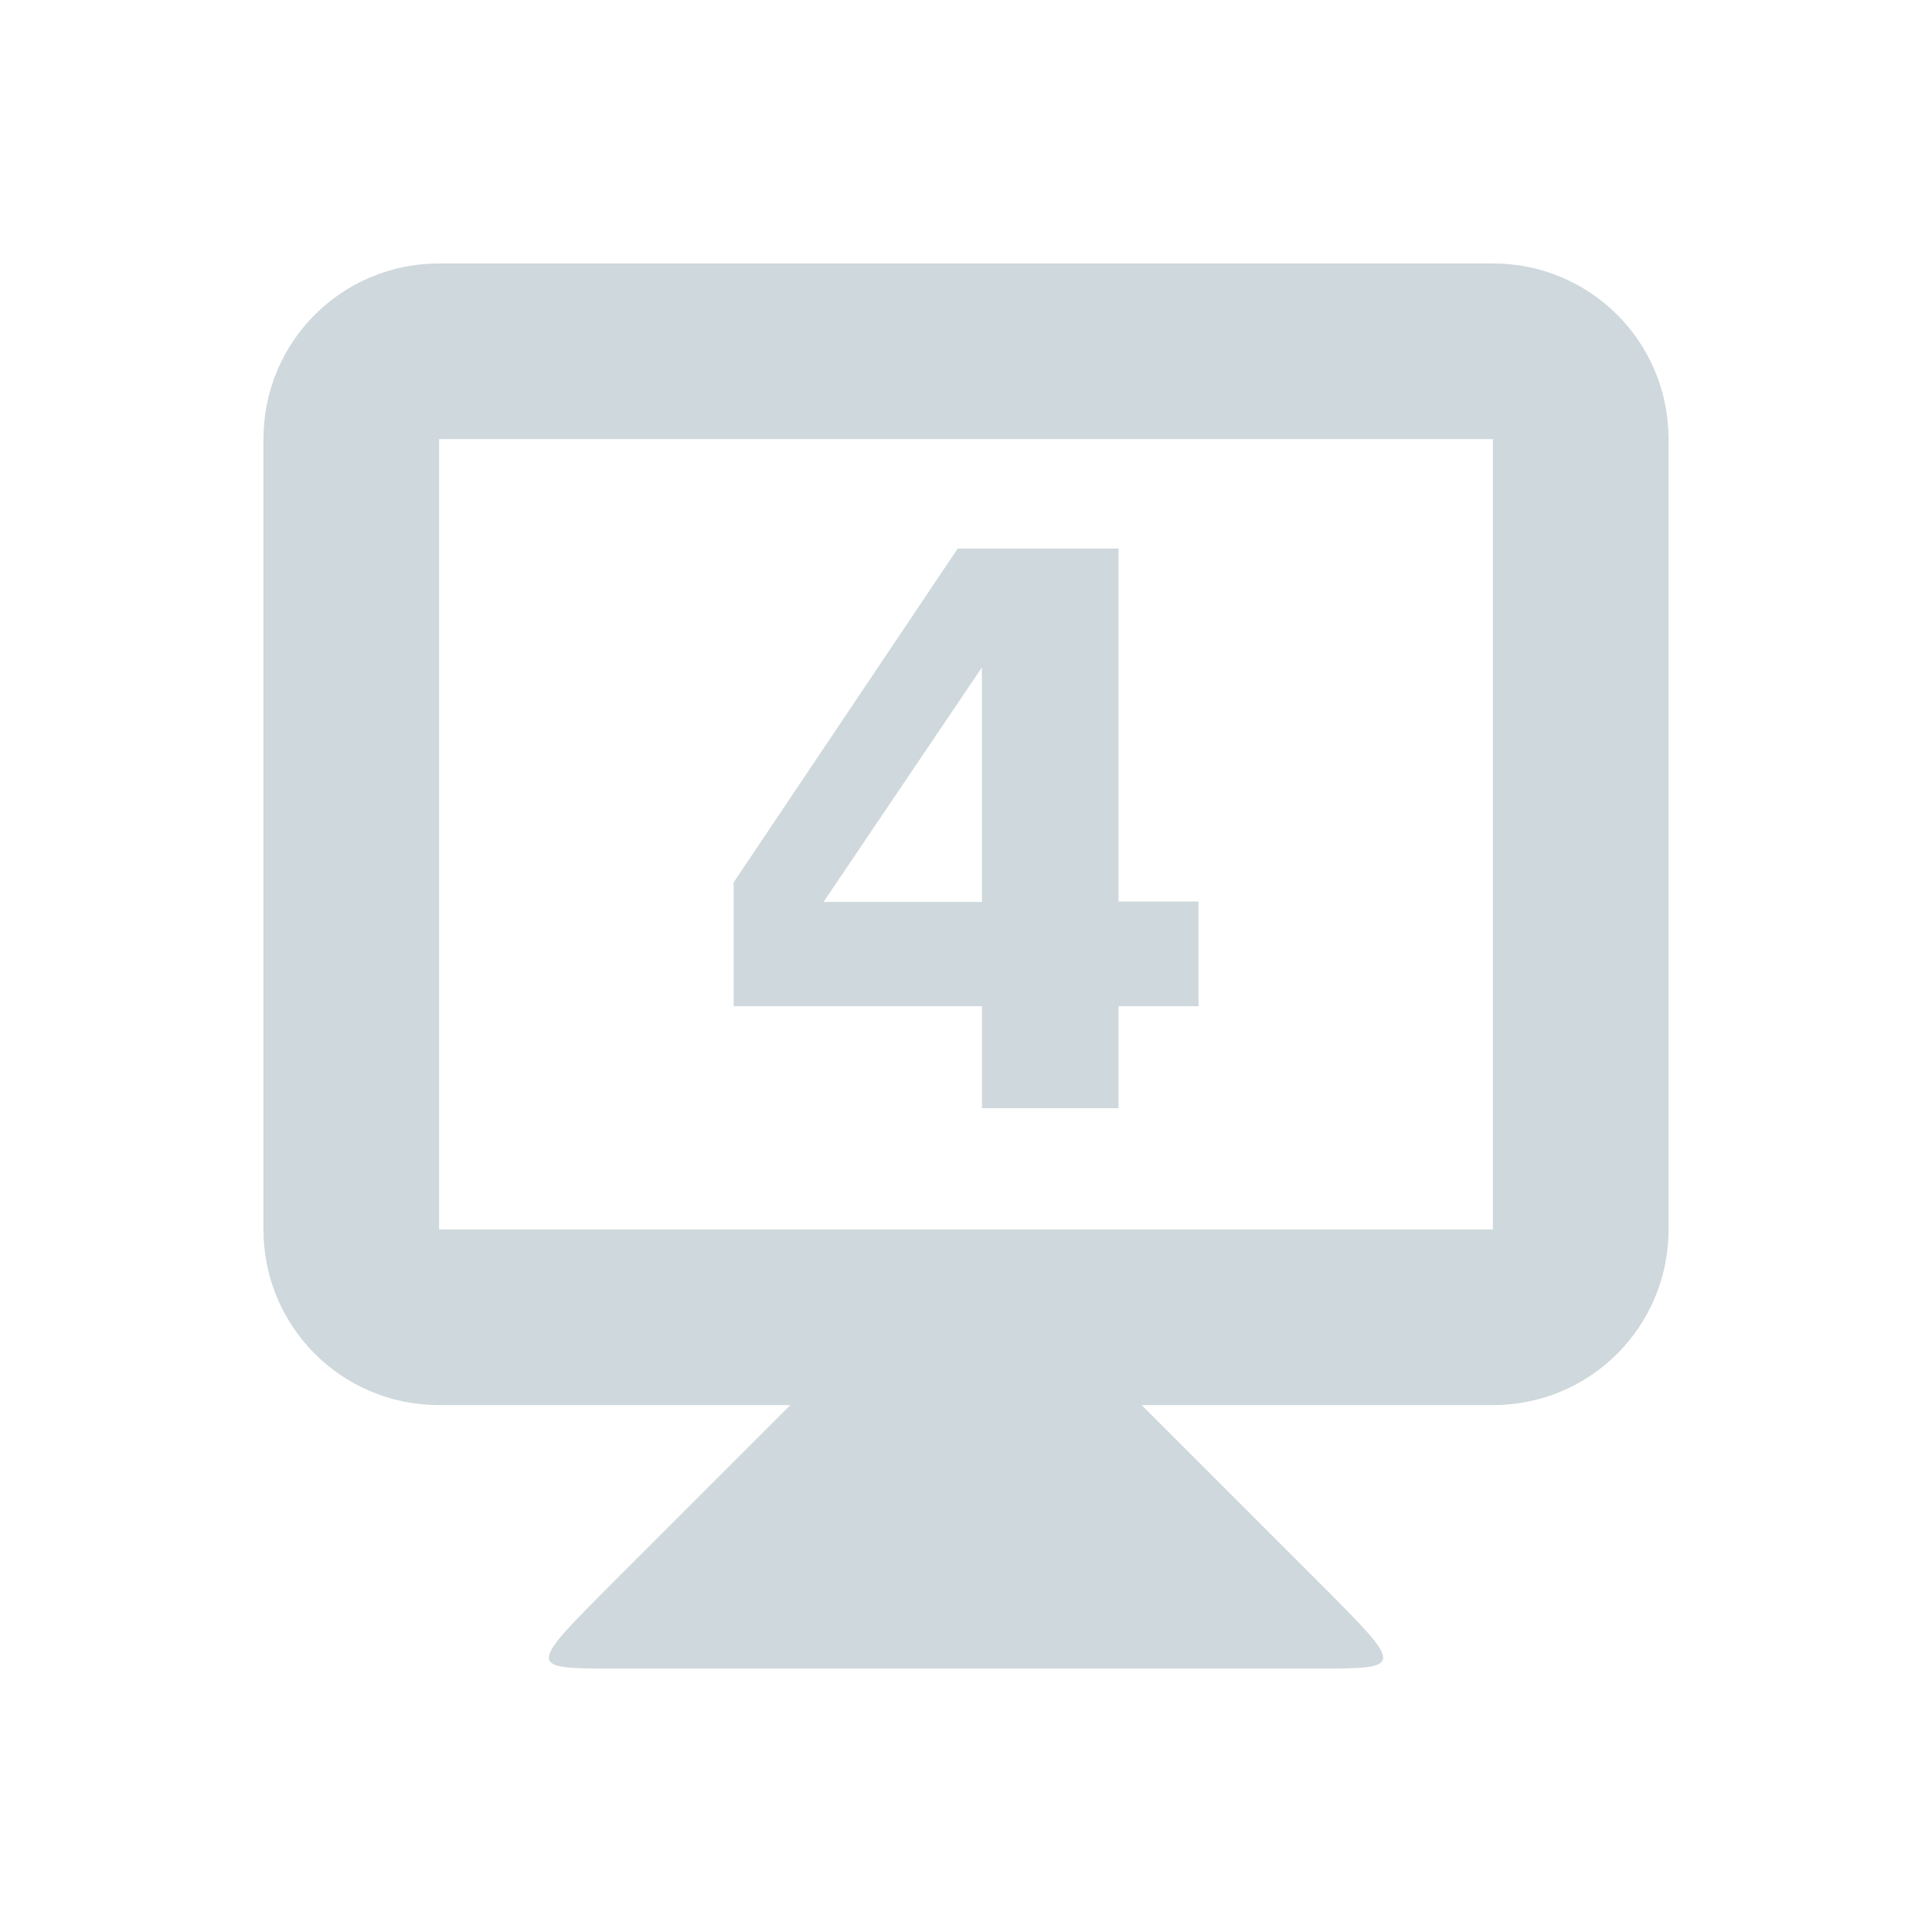
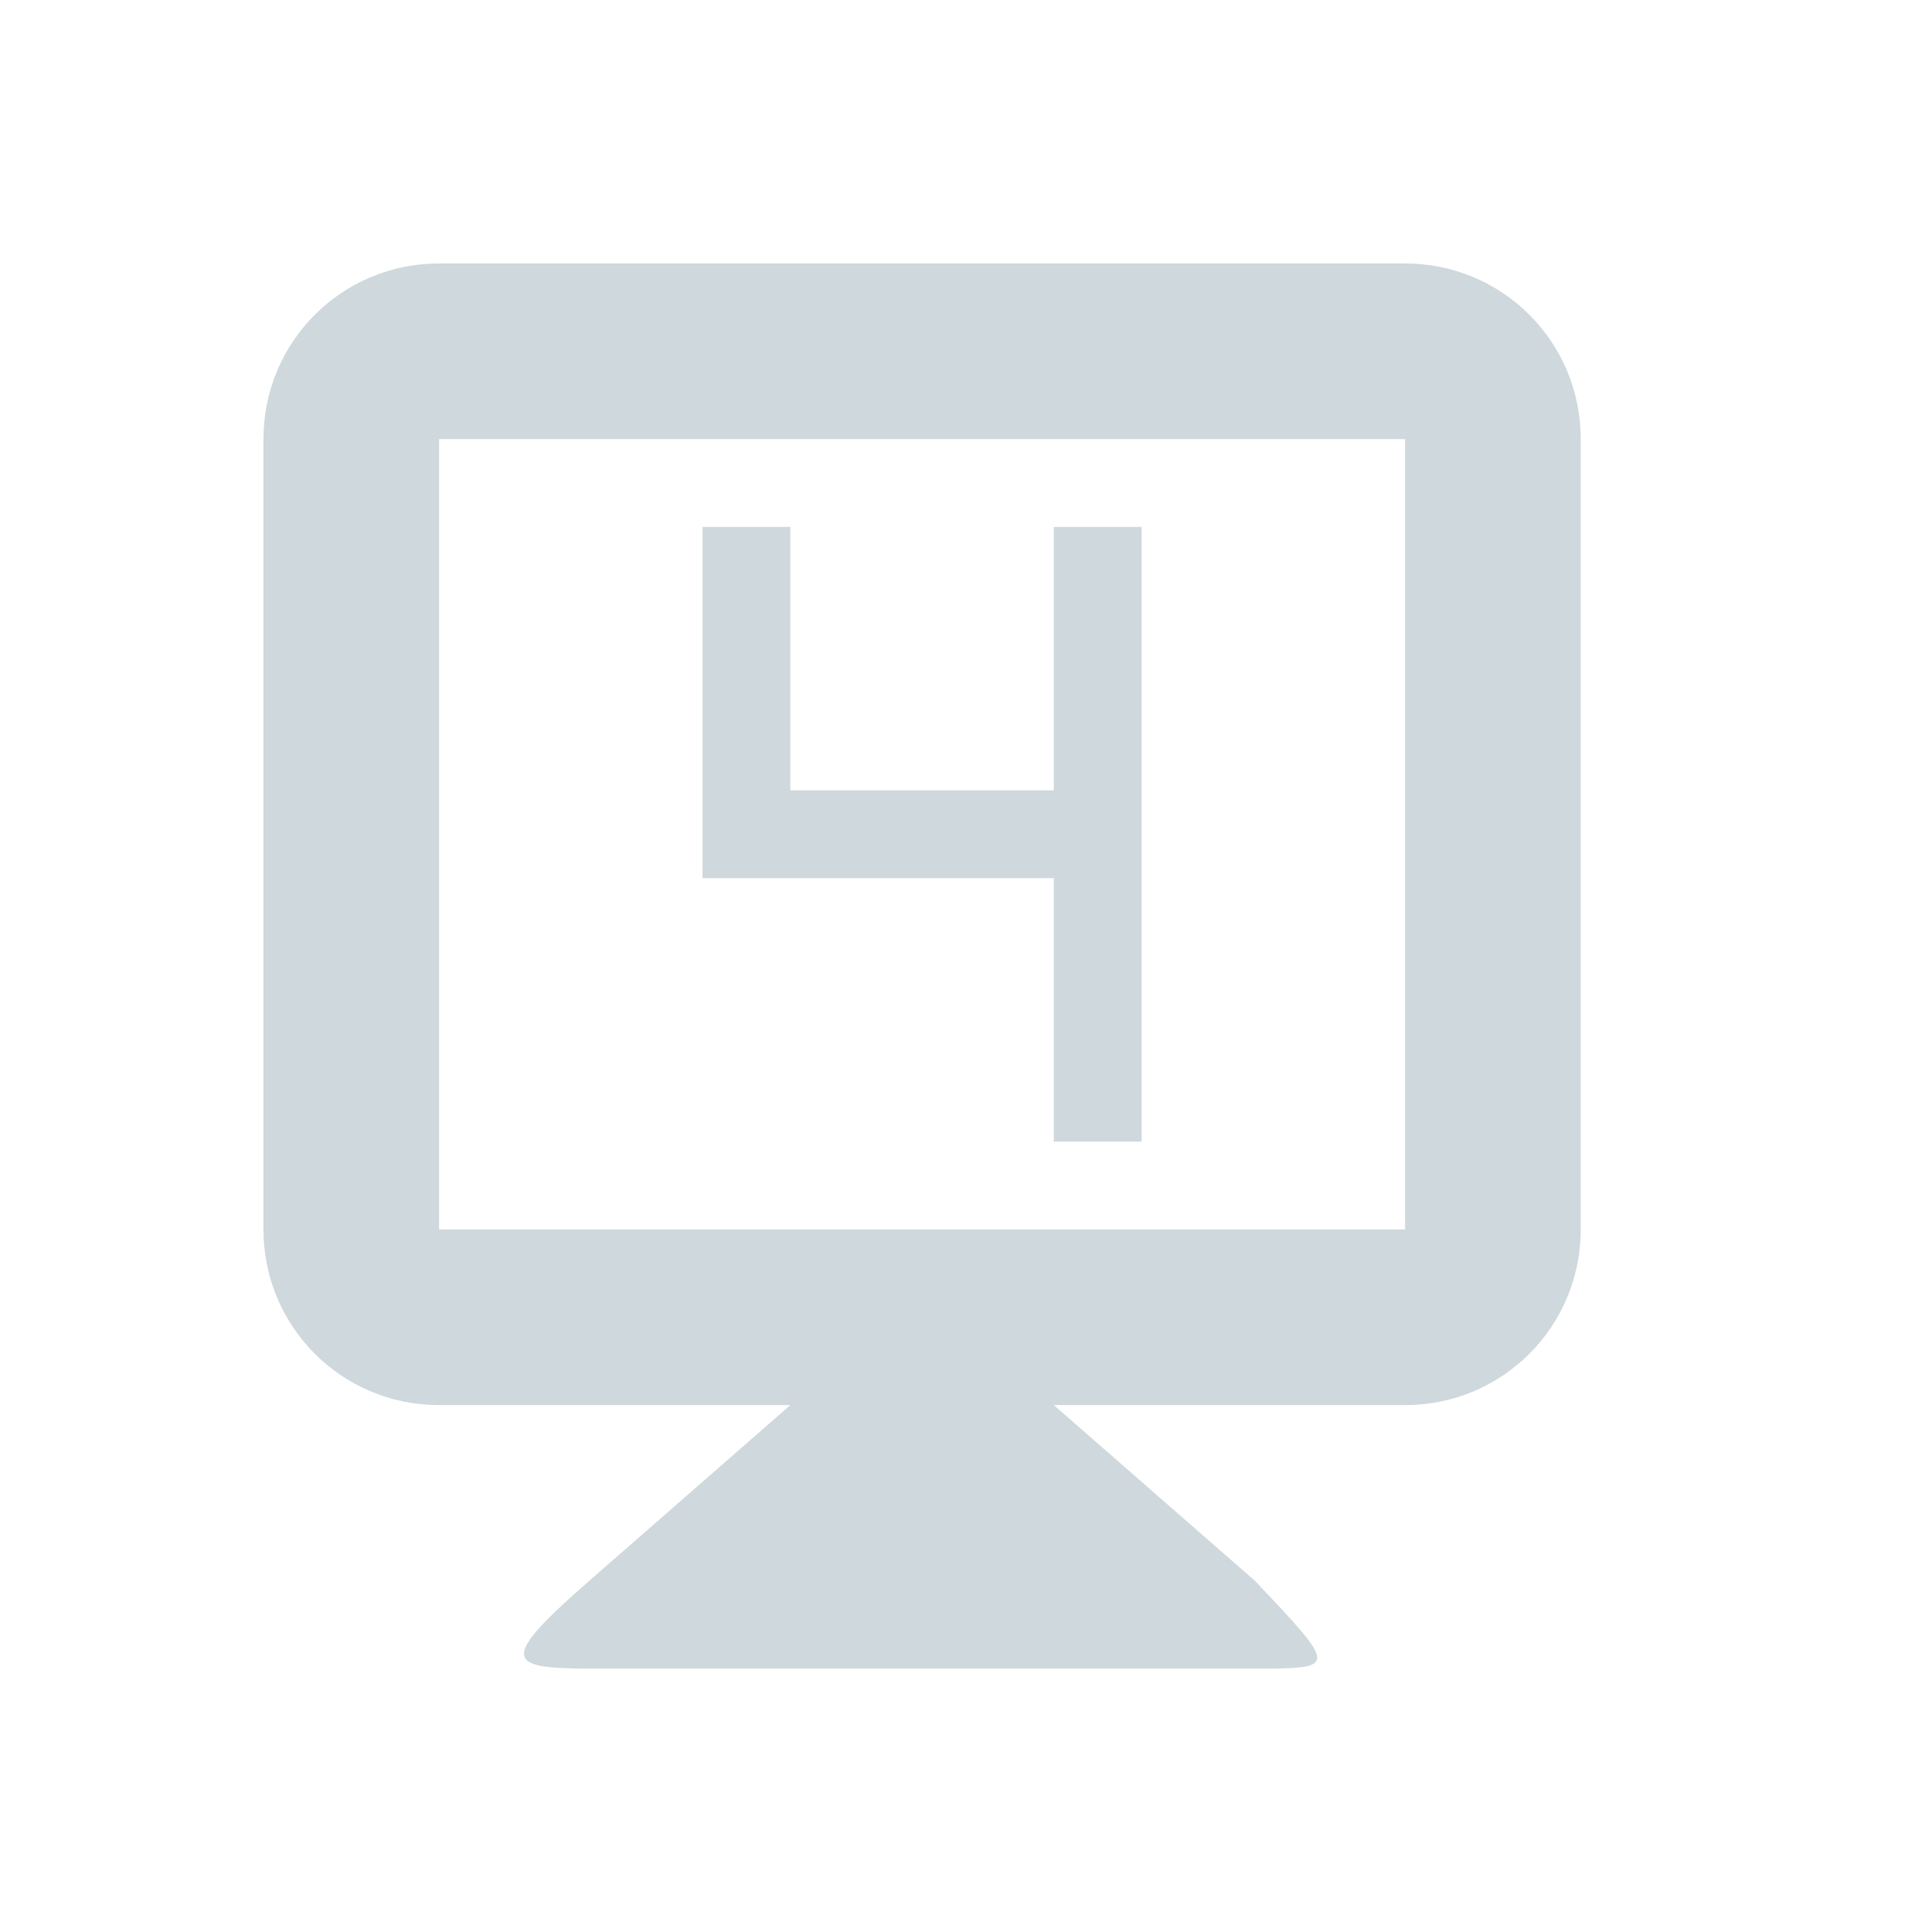
<svg xmlns="http://www.w3.org/2000/svg" width="22" height="22" version="1.1">
  <defs>
    <style id="current-color-scheme" type="text/css">
   .ColorScheme-Text { color:#cfd8dc; } .ColorScheme-Highlight { color:#00bcd4; }
  </style>
  </defs>
-   <g transform="translate(0 -1030.9)">
-     <path style="fill:currentColor" class="ColorScheme-Text" d="m9 1046.9-2 2c-1 1-1 1 0 1h8c1 0 1 0 0-1l-2-2v-1h-4z" />
-     <path style="fill:currentColor" class="ColorScheme-Text" d="m5 1033.9c-1.108 0-2 0.892-2 2v9c0 1.108 0.892 2 2 2h12c1.108 0 2-0.892 2-2v-9c0-1.108-0.892-2-2-2h-12zm0 2h12v9h-12v-9z" />
-     <g transform="translate(.0021364)">
-       <path style="fill:currentColor" class="ColorScheme-Text" d="m11.179 1038.5-1.803 2.67h1.803v-2.67zm-0.273-1.354h1.829v4.02h0.91v1.192h-0.91v1.162h-1.555v-1.162h-2.828v-1.41l2.555-3.807z" />
-     </g>
-   </g>
+   <path style="fill:currentColor" class="ColorScheme-Text" d="M 5 3 C 3.892 3 3 3.892 3 5 L 3 14 C 3 15.108 3.892 16 5 16 L 9 16 L 6.711 18 C 5.674 18.906 5.764 19 6.711 19 L 14.289 19 C 15.236 19 15.236 19 14.289 18 L 12 16 L 16 16 C 17.108 16 18 15.108 18 14 L 18 5 C 18 3.892 17.108 3 16 3 L 5 3 z M 5 5 L 16 5 L 16 14 L 5 14 L 5 5 z M 8 6 L 8 10 L 9 10 L 12 10 L 12 13 L 13 13 L 13 8 L 13 6 L 12 6 L 12 9 L 9 9 L 9 6 L 8 6 z" />
</svg>
